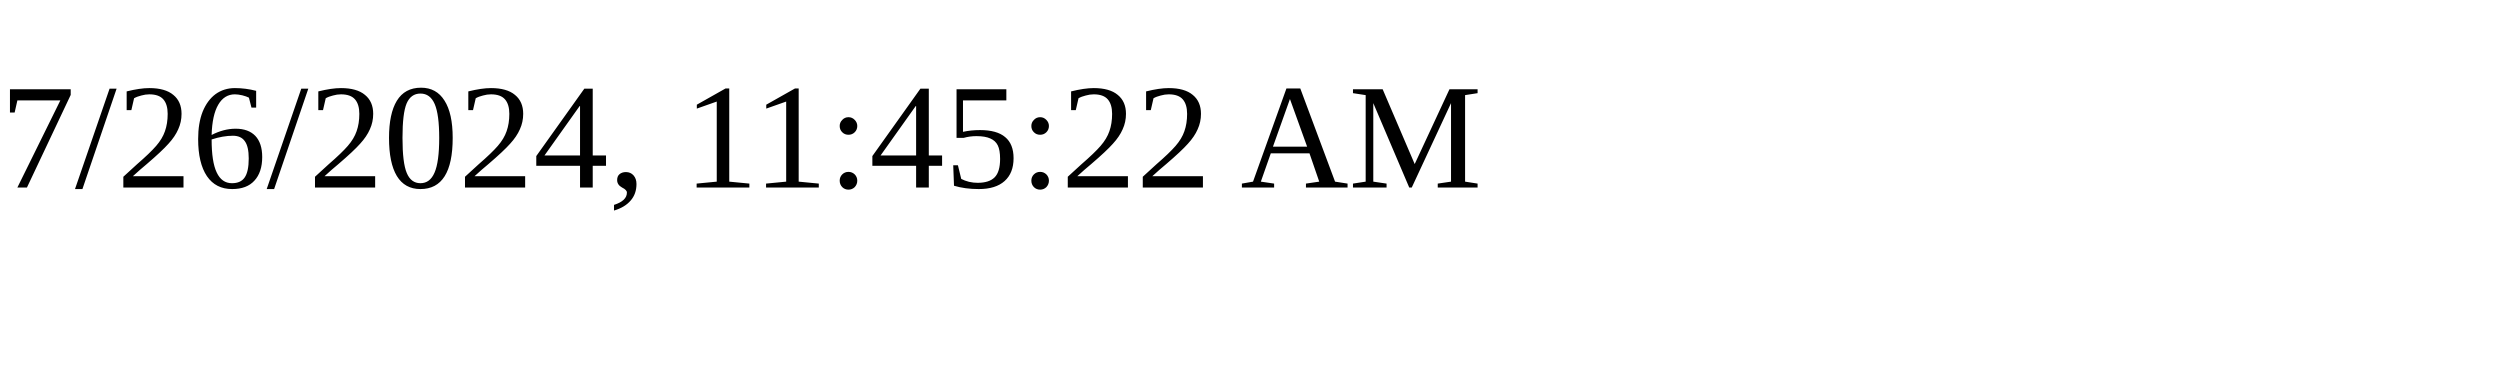
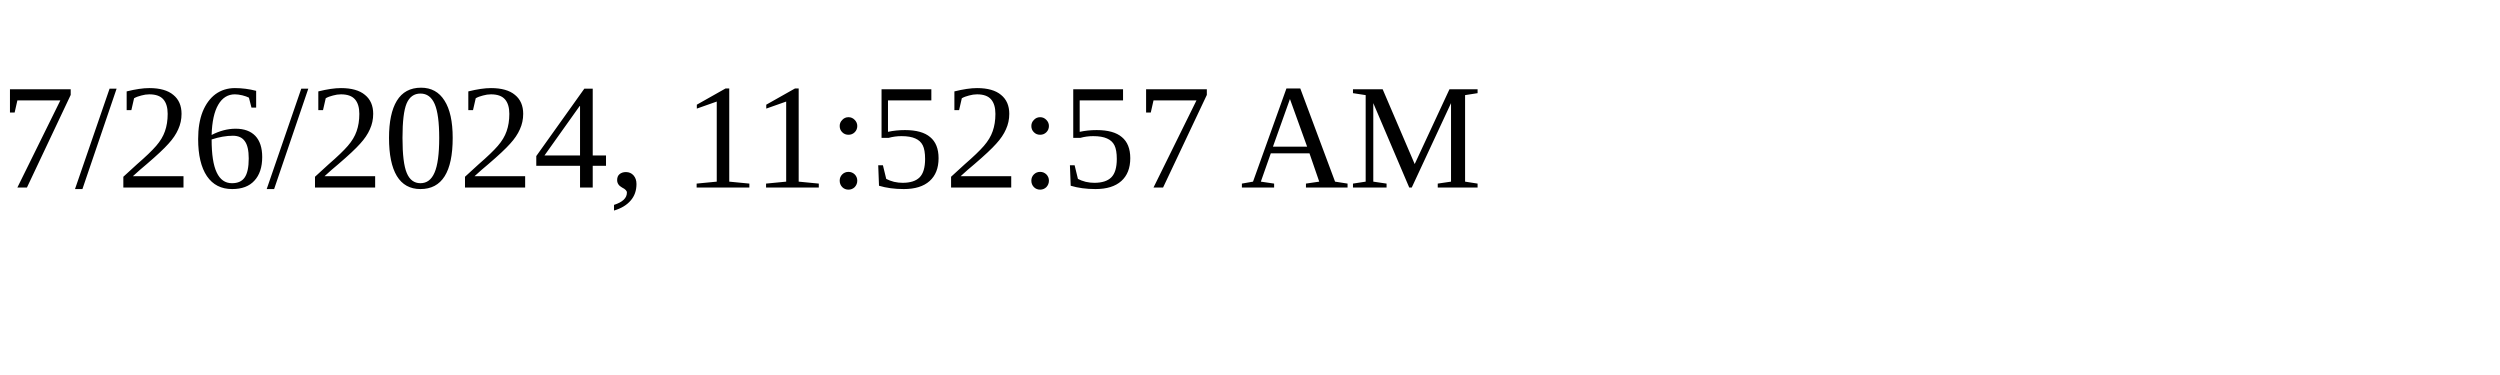
<svg xmlns="http://www.w3.org/2000/svg" height="30" width="200">
-   <text x="0" y="15">7/26/2024, 11:45:22 AM</text>
+   <text x="0" y="15">7/26/2024, 11:52:57 AM</text>
</svg>
